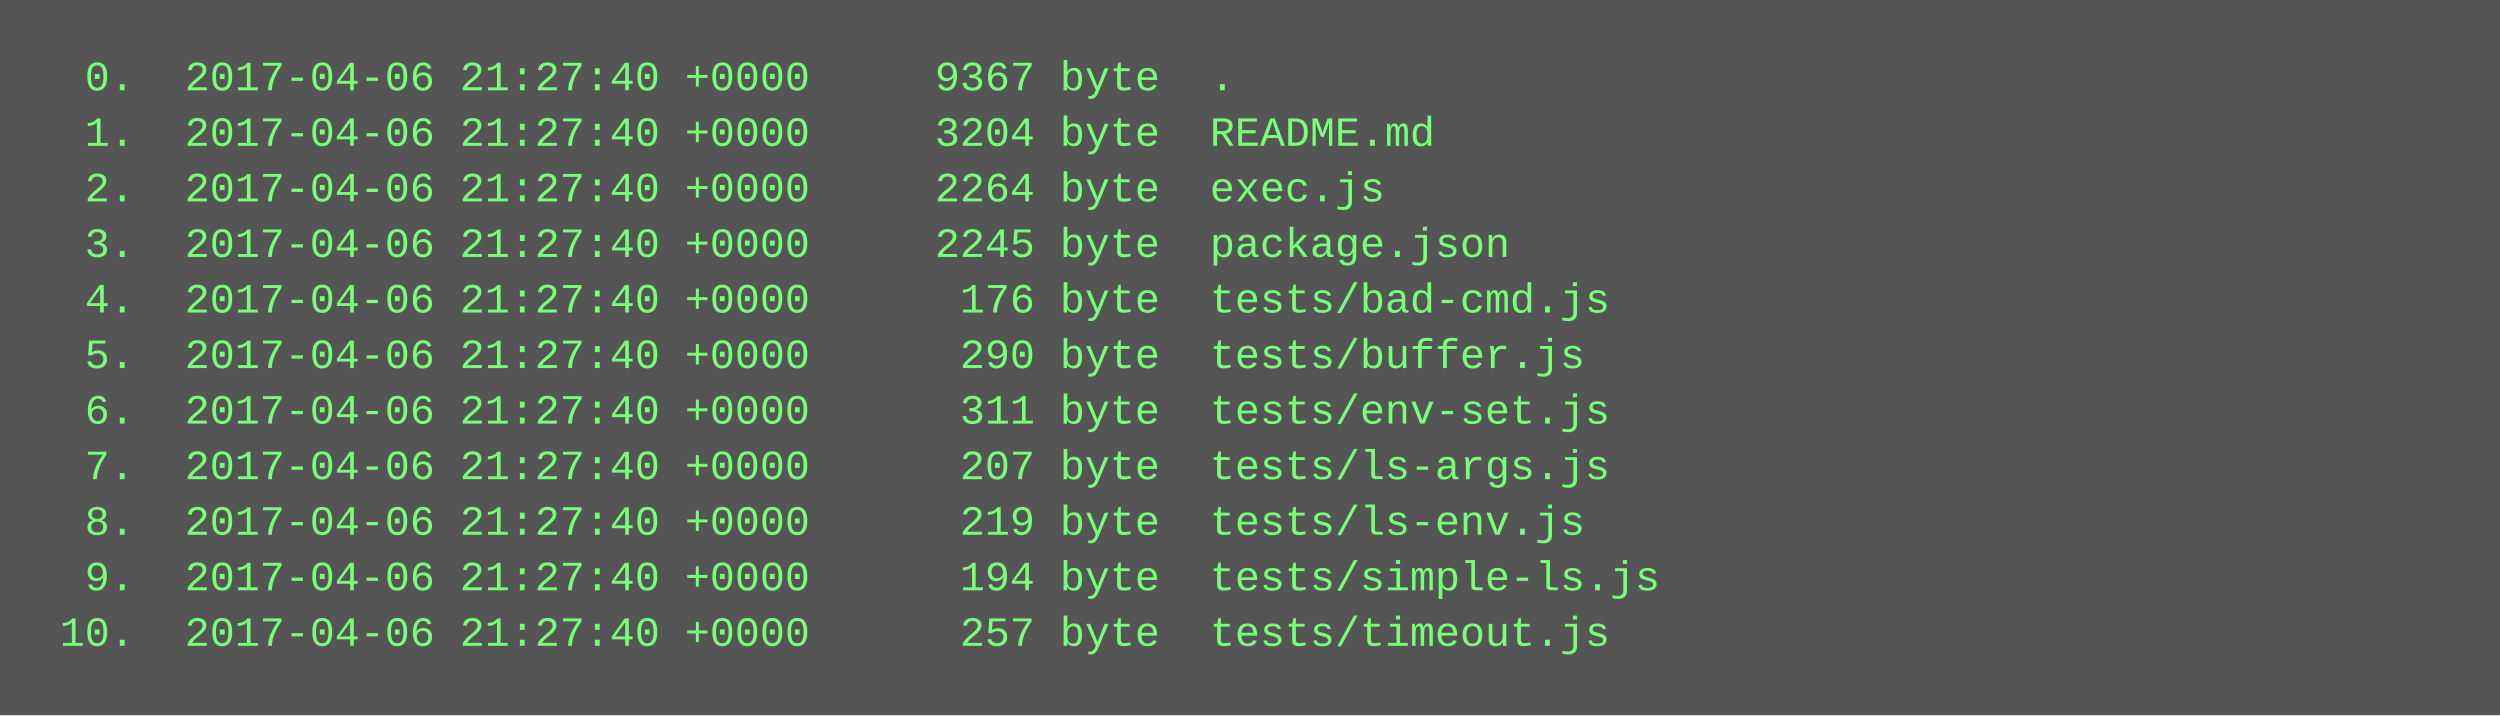
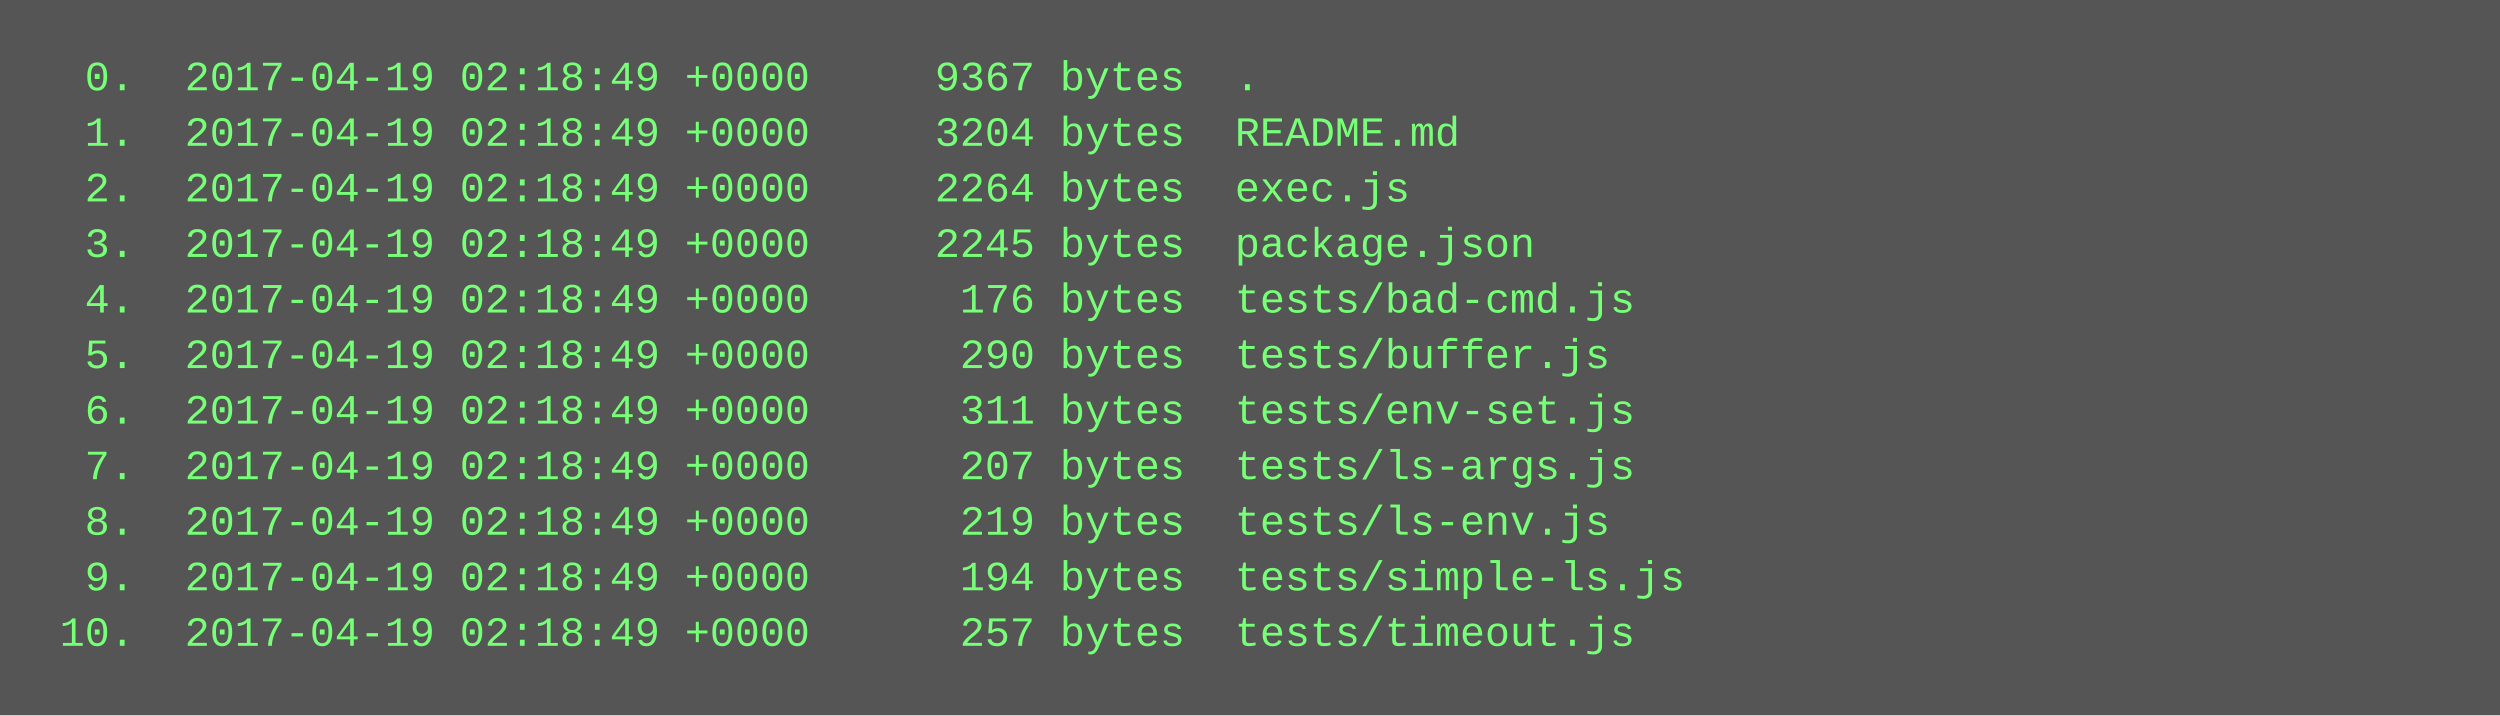
<svg xmlns="http://www.w3.org/2000/svg" height="206" width="720">
  <rect height="206" fill="#555" width="720" />
  <text fill="#7f7" font-family="Courier New" font-size="12" xml:space="preserve">
-     <tspan x="10" y="26">  0.  2017-04-06 21:27:40 +0000     9367 byte  .</tspan>
-     <tspan x="10" y="42">  1.  2017-04-06 21:27:40 +0000     3204 byte  README.md</tspan>
-     <tspan x="10" y="58">  2.  2017-04-06 21:27:40 +0000     2264 byte  exec.js</tspan>
-     <tspan x="10" y="74">  3.  2017-04-06 21:27:40 +0000     2245 byte  package.json</tspan>
-     <tspan x="10" y="90">  4.  2017-04-06 21:27:40 +0000      176 byte  tests/bad-cmd.js</tspan>
-     <tspan x="10" y="106">  5.  2017-04-06 21:27:40 +0000      290 byte  tests/buffer.js</tspan>
-     <tspan x="10" y="122">  6.  2017-04-06 21:27:40 +0000      311 byte  tests/env-set.js</tspan>
-     <tspan x="10" y="138">  7.  2017-04-06 21:27:40 +0000      207 byte  tests/ls-args.js</tspan>
-     <tspan x="10" y="154">  8.  2017-04-06 21:27:40 +0000      219 byte  tests/ls-env.js</tspan>
-     <tspan x="10" y="170">  9.  2017-04-06 21:27:40 +0000      194 byte  tests/simple-ls.js</tspan>
-     <tspan x="10" y="186"> 10.  2017-04-06 21:27:40 +0000      257 byte  tests/timeout.js</tspan>
+     <tspan x="10" y="26">  0.  2017-04-19 02:18:49 +0000     9367 bytes  .</tspan>
+     <tspan x="10" y="42">  1.  2017-04-19 02:18:49 +0000     3204 bytes  README.md</tspan>
+     <tspan x="10" y="58">  2.  2017-04-19 02:18:49 +0000     2264 bytes  exec.js</tspan>
+     <tspan x="10" y="74">  3.  2017-04-19 02:18:49 +0000     2245 bytes  package.json</tspan>
+     <tspan x="10" y="90">  4.  2017-04-19 02:18:49 +0000      176 bytes  tests/bad-cmd.js</tspan>
+     <tspan x="10" y="106">  5.  2017-04-19 02:18:49 +0000      290 bytes  tests/buffer.js</tspan>
+     <tspan x="10" y="122">  6.  2017-04-19 02:18:49 +0000      311 bytes  tests/env-set.js</tspan>
+     <tspan x="10" y="138">  7.  2017-04-19 02:18:49 +0000      207 bytes  tests/ls-args.js</tspan>
+     <tspan x="10" y="154">  8.  2017-04-19 02:18:49 +0000      219 bytes  tests/ls-env.js</tspan>
+     <tspan x="10" y="170">  9.  2017-04-19 02:18:49 +0000      194 bytes  tests/simple-ls.js</tspan>
+     <tspan x="10" y="186"> 10.  2017-04-19 02:18:49 +0000      257 bytes  tests/timeout.js</tspan>
  </text>
</svg>
